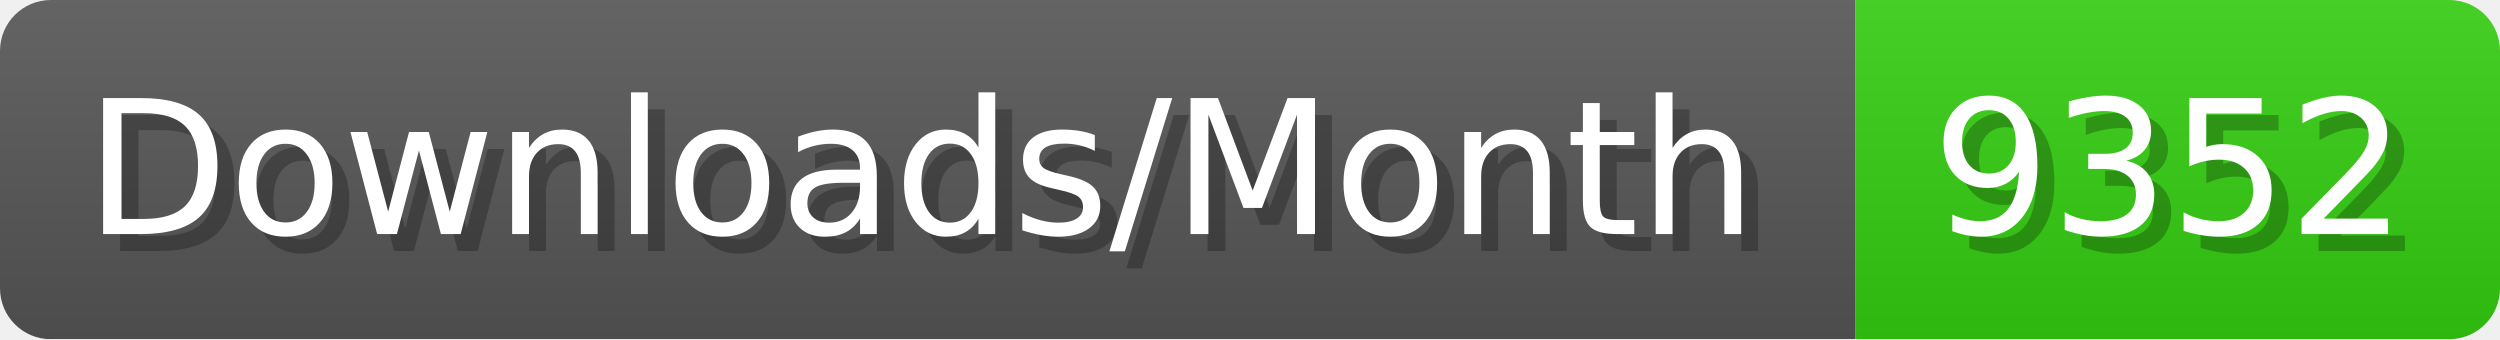
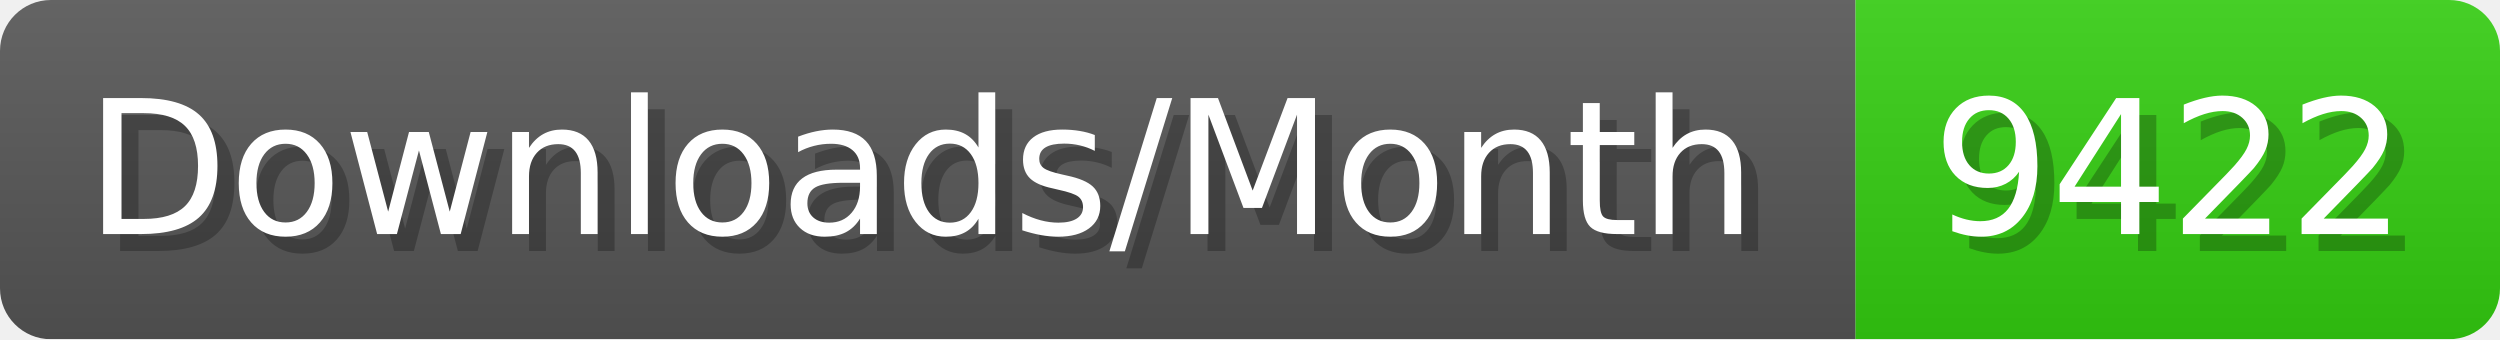
- <svg xmlns="http://www.w3.org/2000/svg" width="147.4" height="20" viewBox="0 0 1474 200" role="img" aria-label="Downloads/Month: 9352">
+ <svg xmlns="http://www.w3.org/2000/svg" width="147.4" height="20" viewBox="0 0 1474 200" role="img" aria-label="Downloads/Month: 9422">
  <linearGradient id="YlXUI" x2="0" y2="100%">
    <stop offset="0" stop-opacity=".1" stop-color="#EEE" />
    <stop offset="1" stop-opacity=".1" />
  </linearGradient>
  <mask id="JHhop">
    <rect width="1474" height="200" rx="30" fill="#FFF" />
  </mask>
  <g mask="url(#JHhop)">
    <rect width="1094" height="200" fill="#555" />
    <rect width="380" height="200" fill="#3C1" x="1094" />
    <rect width="1474" height="200" fill="url(#YlXUI)" />
  </g>
  <g aria-hidden="true" fill="#fff" text-anchor="start" font-family="Verdana,DejaVu Sans,sans-serif" font-size="110">
    <text x="60" y="148" textLength="994" fill="#000" opacity="0.25">Downloads/Month</text>
    <text x="50" y="138" textLength="994">Downloads/Month</text>
-     <text x="1149" y="148" textLength="280" fill="#000" opacity="0.25">9352</text>
-     <text x="1139" y="138" textLength="280">9352</text>
+     <text x="1149" y="148" textLength="280" fill="#000" opacity="0.25">9422</text>
+     <text x="1139" y="138" textLength="280">9422</text>
  </g>
</svg>
